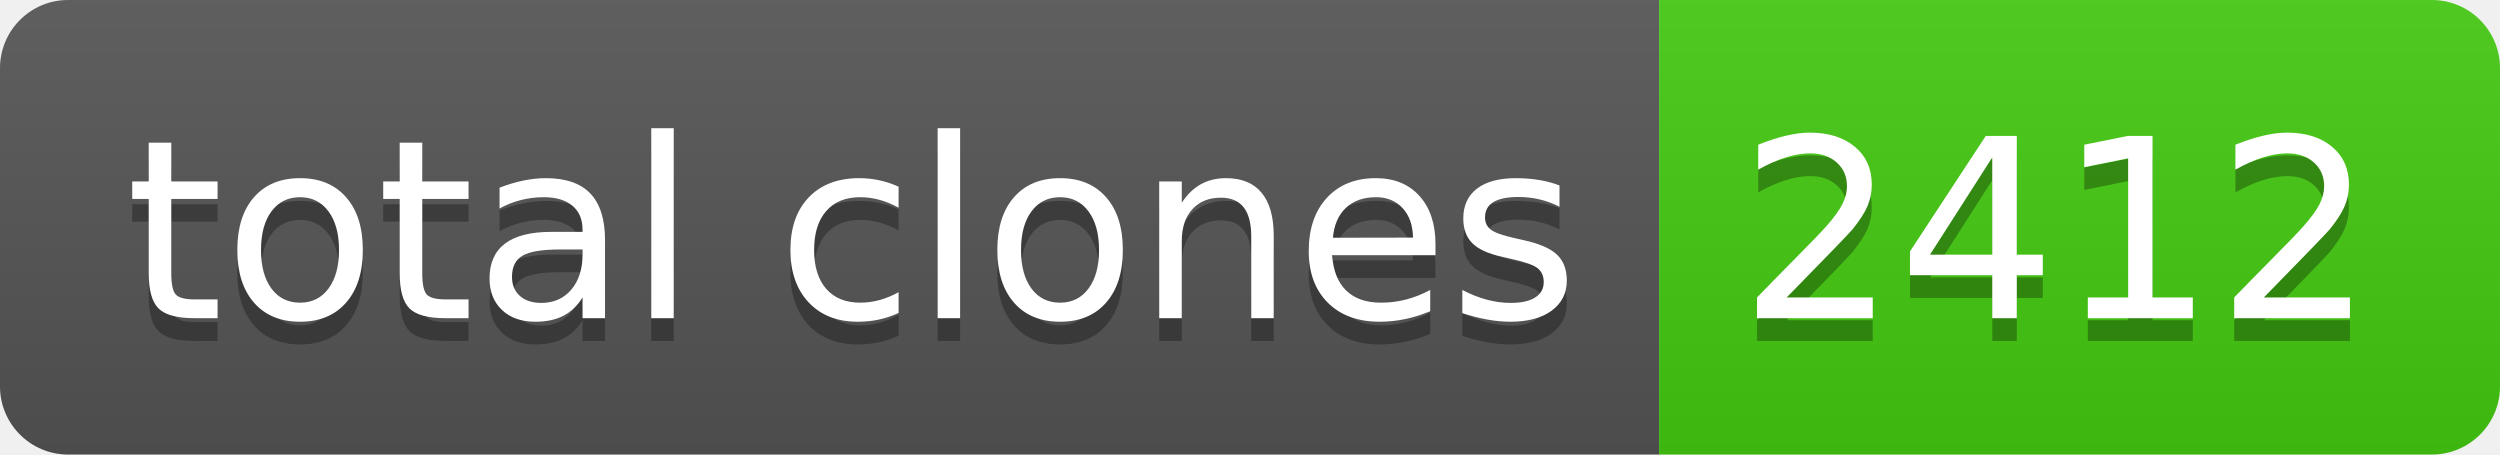
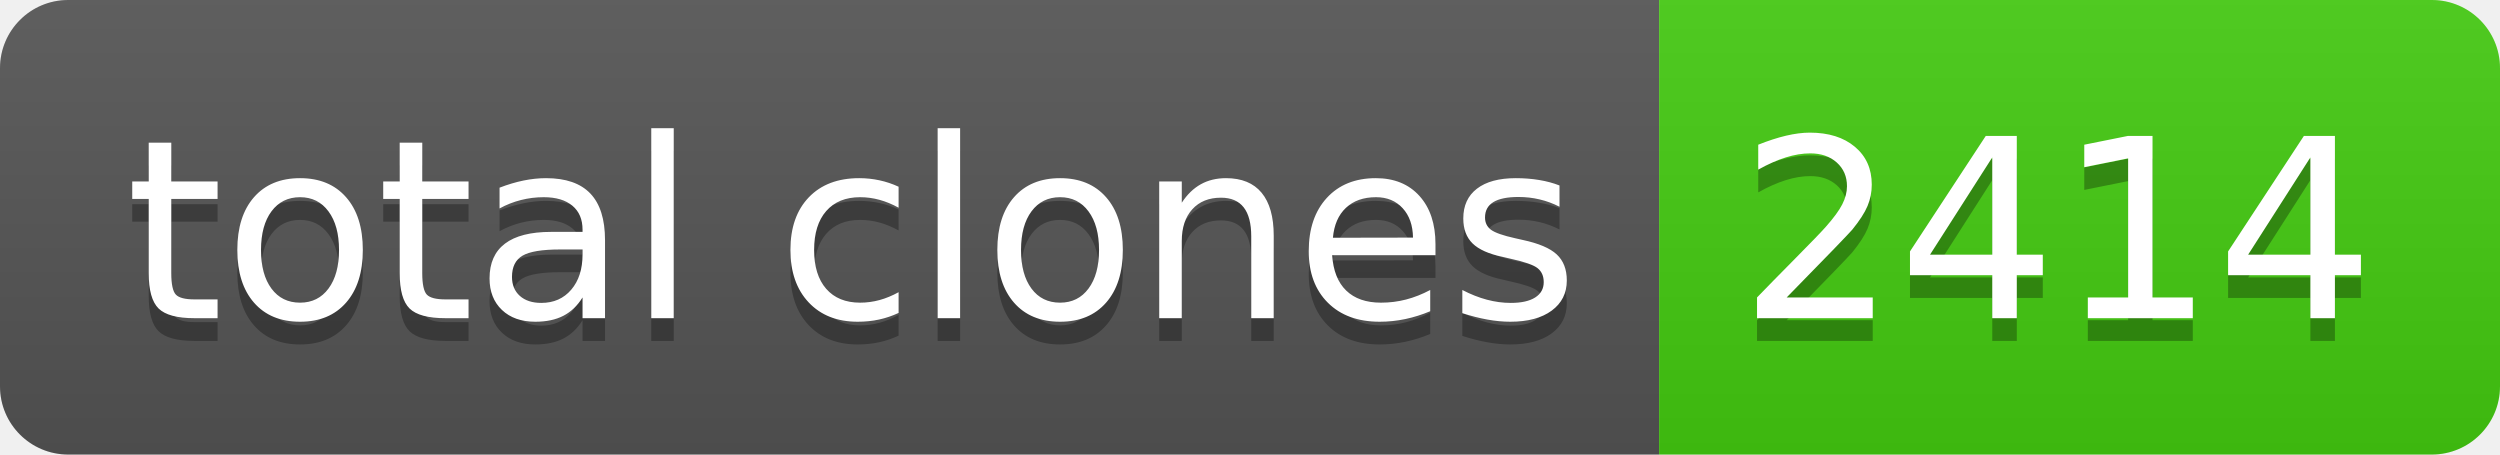
- <svg xmlns="http://www.w3.org/2000/svg" width="110" height="20" role="img" aria-label="total clones: 2412">
+ <svg xmlns="http://www.w3.org/2000/svg" width="110" height="20" role="img" aria-label="total clones: 2414">
  <linearGradient id="s" x2="0" y2="100%">
    <stop offset="0" stop-color="#bbb" stop-opacity=".1" />
    <stop offset="1" stop-opacity=".1" />
  </linearGradient>
  <clipPath id="r">
    <rect width="110" height="20" rx="3" fill="#fff" />
  </clipPath>
  <g clip-path="url(#r)">
    <rect width="73" height="20" fill="#555" />
    <rect x="73" width="37" height="20" fill="#4c1" />
    <rect width="110" height="20" fill="url(#s)" />
  </g>
  <g fill="#fff" text-anchor="middle" font-family="Verdana,Geneva,DejaVu Sans,sans-serif" text-rendering="geometricPrecision" font-size="110">
    <text aria-hidden="true" x="375" y="150" fill="#010101" fill-opacity=".3" transform="scale(.1)" textLength="630">total clones</text>
    <text x="375" y="140" transform="scale(.1)" fill="#fff" textLength="630">total clones</text>
-     <text aria-hidden="true" x="905" y="150" fill="#010101" fill-opacity=".3" transform="scale(.1)" textLength="270">2412</text>
-     <text x="905" y="140" transform="scale(.1)" fill="#fff" textLength="270">2412</text>
+     <text aria-hidden="true" x="905" y="150" fill="#010101" fill-opacity=".3" transform="scale(.1)" textLength="270">2414</text>
+     <text x="905" y="140" transform="scale(.1)" fill="#fff" textLength="270">2414</text>
  </g>
</svg>
